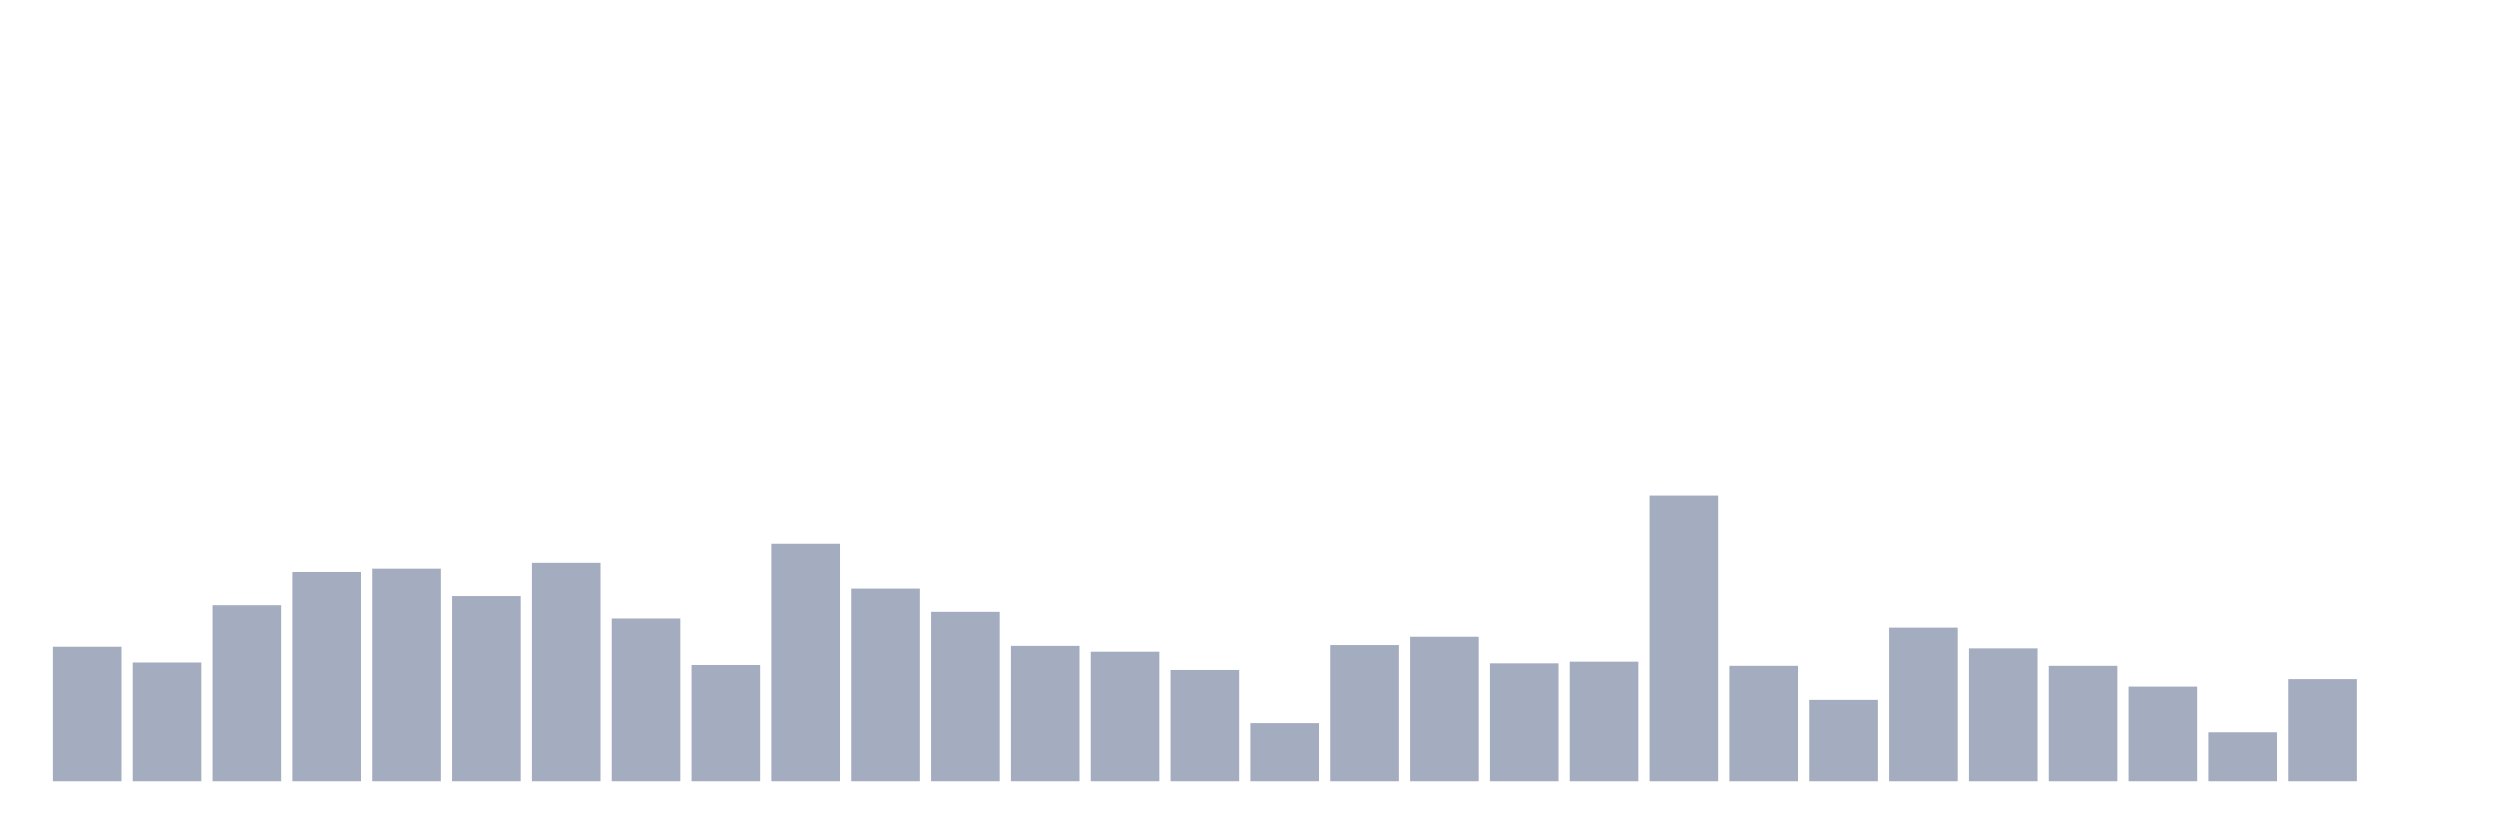
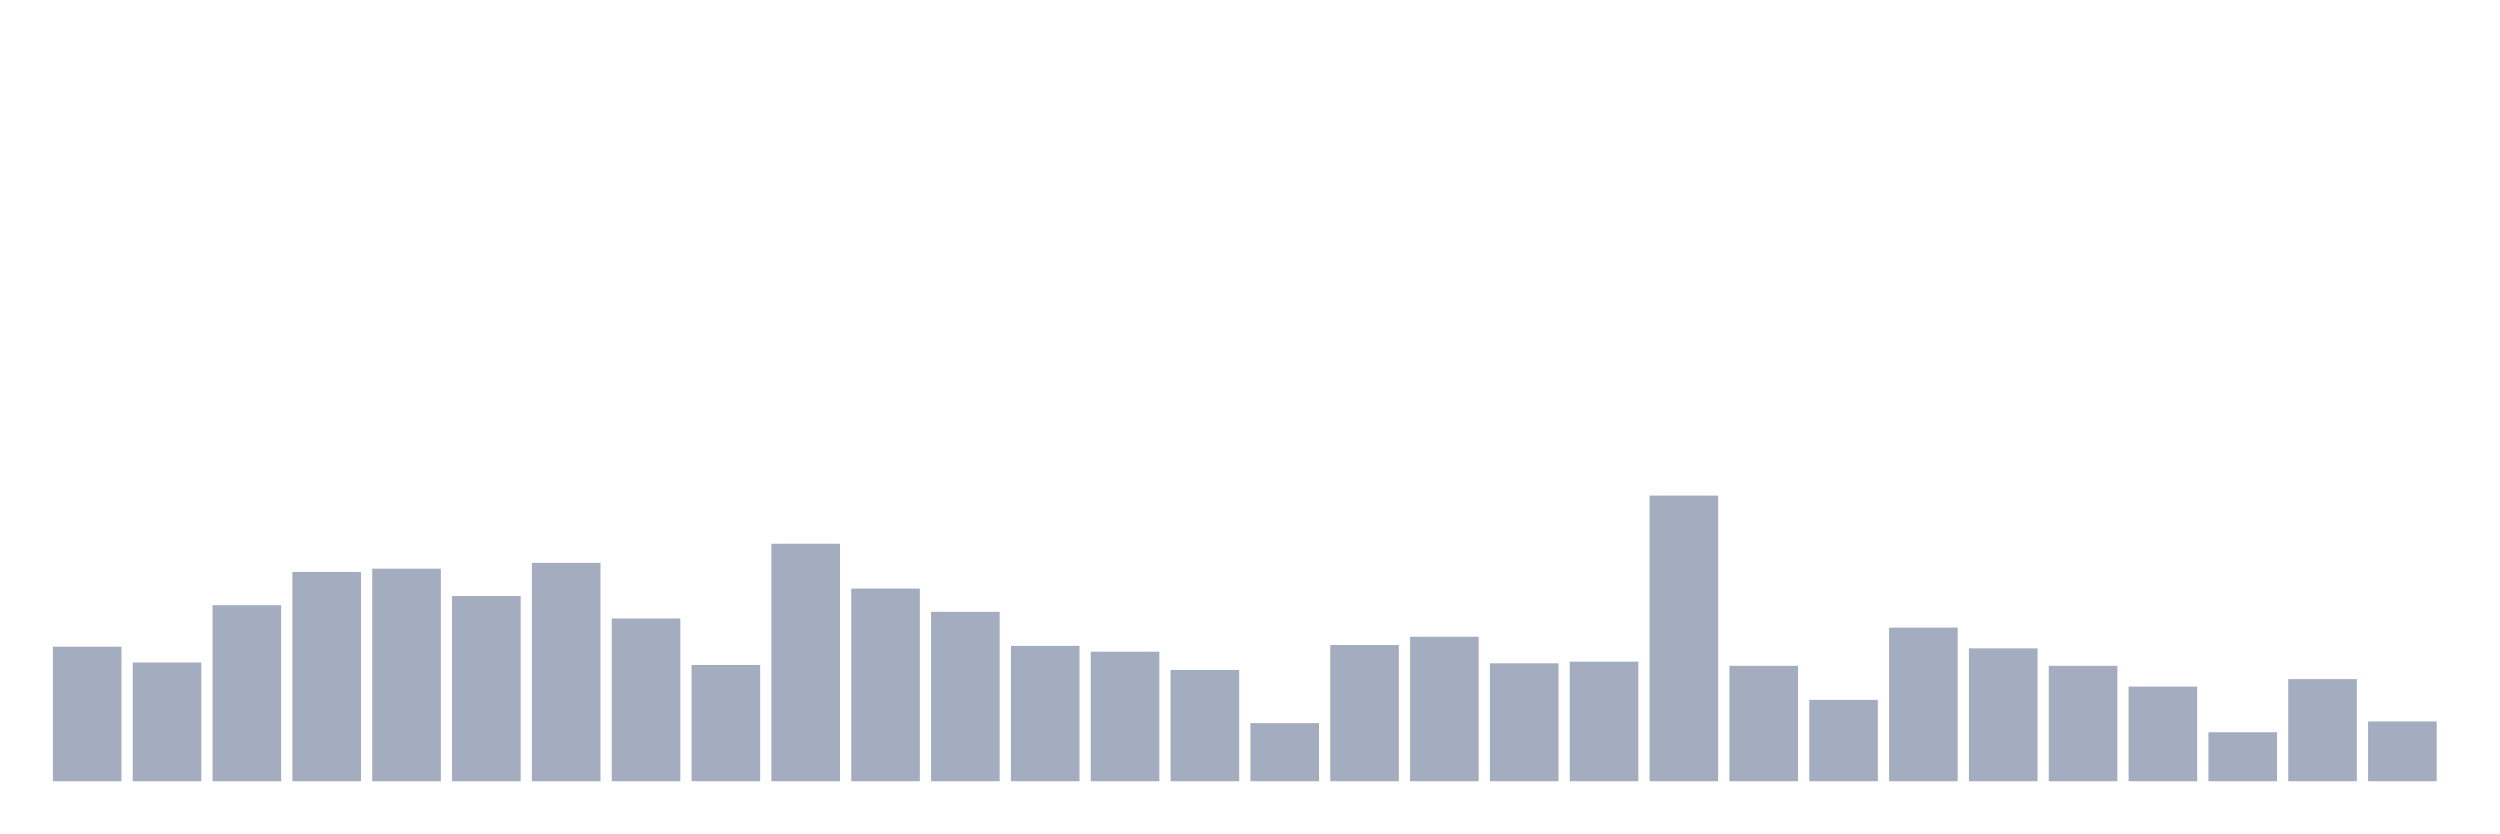
<svg xmlns="http://www.w3.org/2000/svg" viewBox="0 0 480 160">
  <g transform="translate(10,10)">
    <rect class="bar" x="0.153" width="13.175" y="114.169" height="25.831" fill="rgb(164,173,192)" />
    <rect class="bar" x="15.482" width="13.175" y="117.198" height="22.802" fill="rgb(164,173,192)" />
    <rect class="bar" x="30.81" width="13.175" y="106.196" height="33.804" fill="rgb(164,173,192)" />
    <rect class="bar" x="46.138" width="13.175" y="99.818" height="40.182" fill="rgb(164,173,192)" />
    <rect class="bar" x="61.466" width="13.175" y="99.18" height="40.82" fill="rgb(164,173,192)" />
    <rect class="bar" x="76.794" width="13.175" y="104.442" height="35.558" fill="rgb(164,173,192)" />
    <rect class="bar" x="92.123" width="13.175" y="98.064" height="41.936" fill="rgb(164,173,192)" />
    <rect class="bar" x="107.451" width="13.175" y="108.747" height="31.253" fill="rgb(164,173,192)" />
    <rect class="bar" x="122.779" width="13.175" y="117.677" height="22.323" fill="rgb(164,173,192)" />
    <rect class="bar" x="138.107" width="13.175" y="94.396" height="45.604" fill="rgb(164,173,192)" />
    <rect class="bar" x="153.436" width="13.175" y="103.007" height="36.993" fill="rgb(164,173,192)" />
    <rect class="bar" x="168.764" width="13.175" y="107.472" height="32.528" fill="rgb(164,173,192)" />
    <rect class="bar" x="184.092" width="13.175" y="114.009" height="25.991" fill="rgb(164,173,192)" />
    <rect class="bar" x="199.42" width="13.175" y="115.125" height="24.875" fill="rgb(164,173,192)" />
    <rect class="bar" x="214.748" width="13.175" y="118.633" height="21.367" fill="rgb(164,173,192)" />
    <rect class="bar" x="230.077" width="13.175" y="128.838" height="11.162" fill="rgb(164,173,192)" />
    <rect class="bar" x="245.405" width="13.175" y="113.85" height="26.15" fill="rgb(164,173,192)" />
    <rect class="bar" x="260.733" width="13.175" y="112.255" height="27.745" fill="rgb(164,173,192)" />
    <rect class="bar" x="276.061" width="13.175" y="117.358" height="22.642" fill="rgb(164,173,192)" />
    <rect class="bar" x="291.39" width="13.175" y="117.039" height="22.961" fill="rgb(164,173,192)" />
    <rect class="bar" x="306.718" width="13.175" y="85.148" height="54.852" fill="rgb(164,173,192)" />
    <rect class="bar" x="322.046" width="13.175" y="117.836" height="22.164" fill="rgb(164,173,192)" />
    <rect class="bar" x="337.374" width="13.175" y="124.374" height="15.626" fill="rgb(164,173,192)" />
    <rect class="bar" x="352.702" width="13.175" y="110.501" height="29.499" fill="rgb(164,173,192)" />
    <rect class="bar" x="368.031" width="13.175" y="114.487" height="25.513" fill="rgb(164,173,192)" />
    <rect class="bar" x="383.359" width="13.175" y="117.836" height="22.164" fill="rgb(164,173,192)" />
    <rect class="bar" x="398.687" width="13.175" y="121.822" height="18.178" fill="rgb(164,173,192)" />
    <rect class="bar" x="414.015" width="13.175" y="130.592" height="9.408" fill="rgb(164,173,192)" />
    <rect class="bar" x="429.344" width="13.175" y="120.387" height="19.613" fill="rgb(164,173,192)" />
-     <rect class="bar" x="444.672" width="13.175" y="140" height="0" fill="rgb(164,173,192)" />
+     <rect class="bar" x="444.672" width="13.175" y="128.519" height="11.481" fill="rgb(164,173,192)" />
  </g>
</svg>
